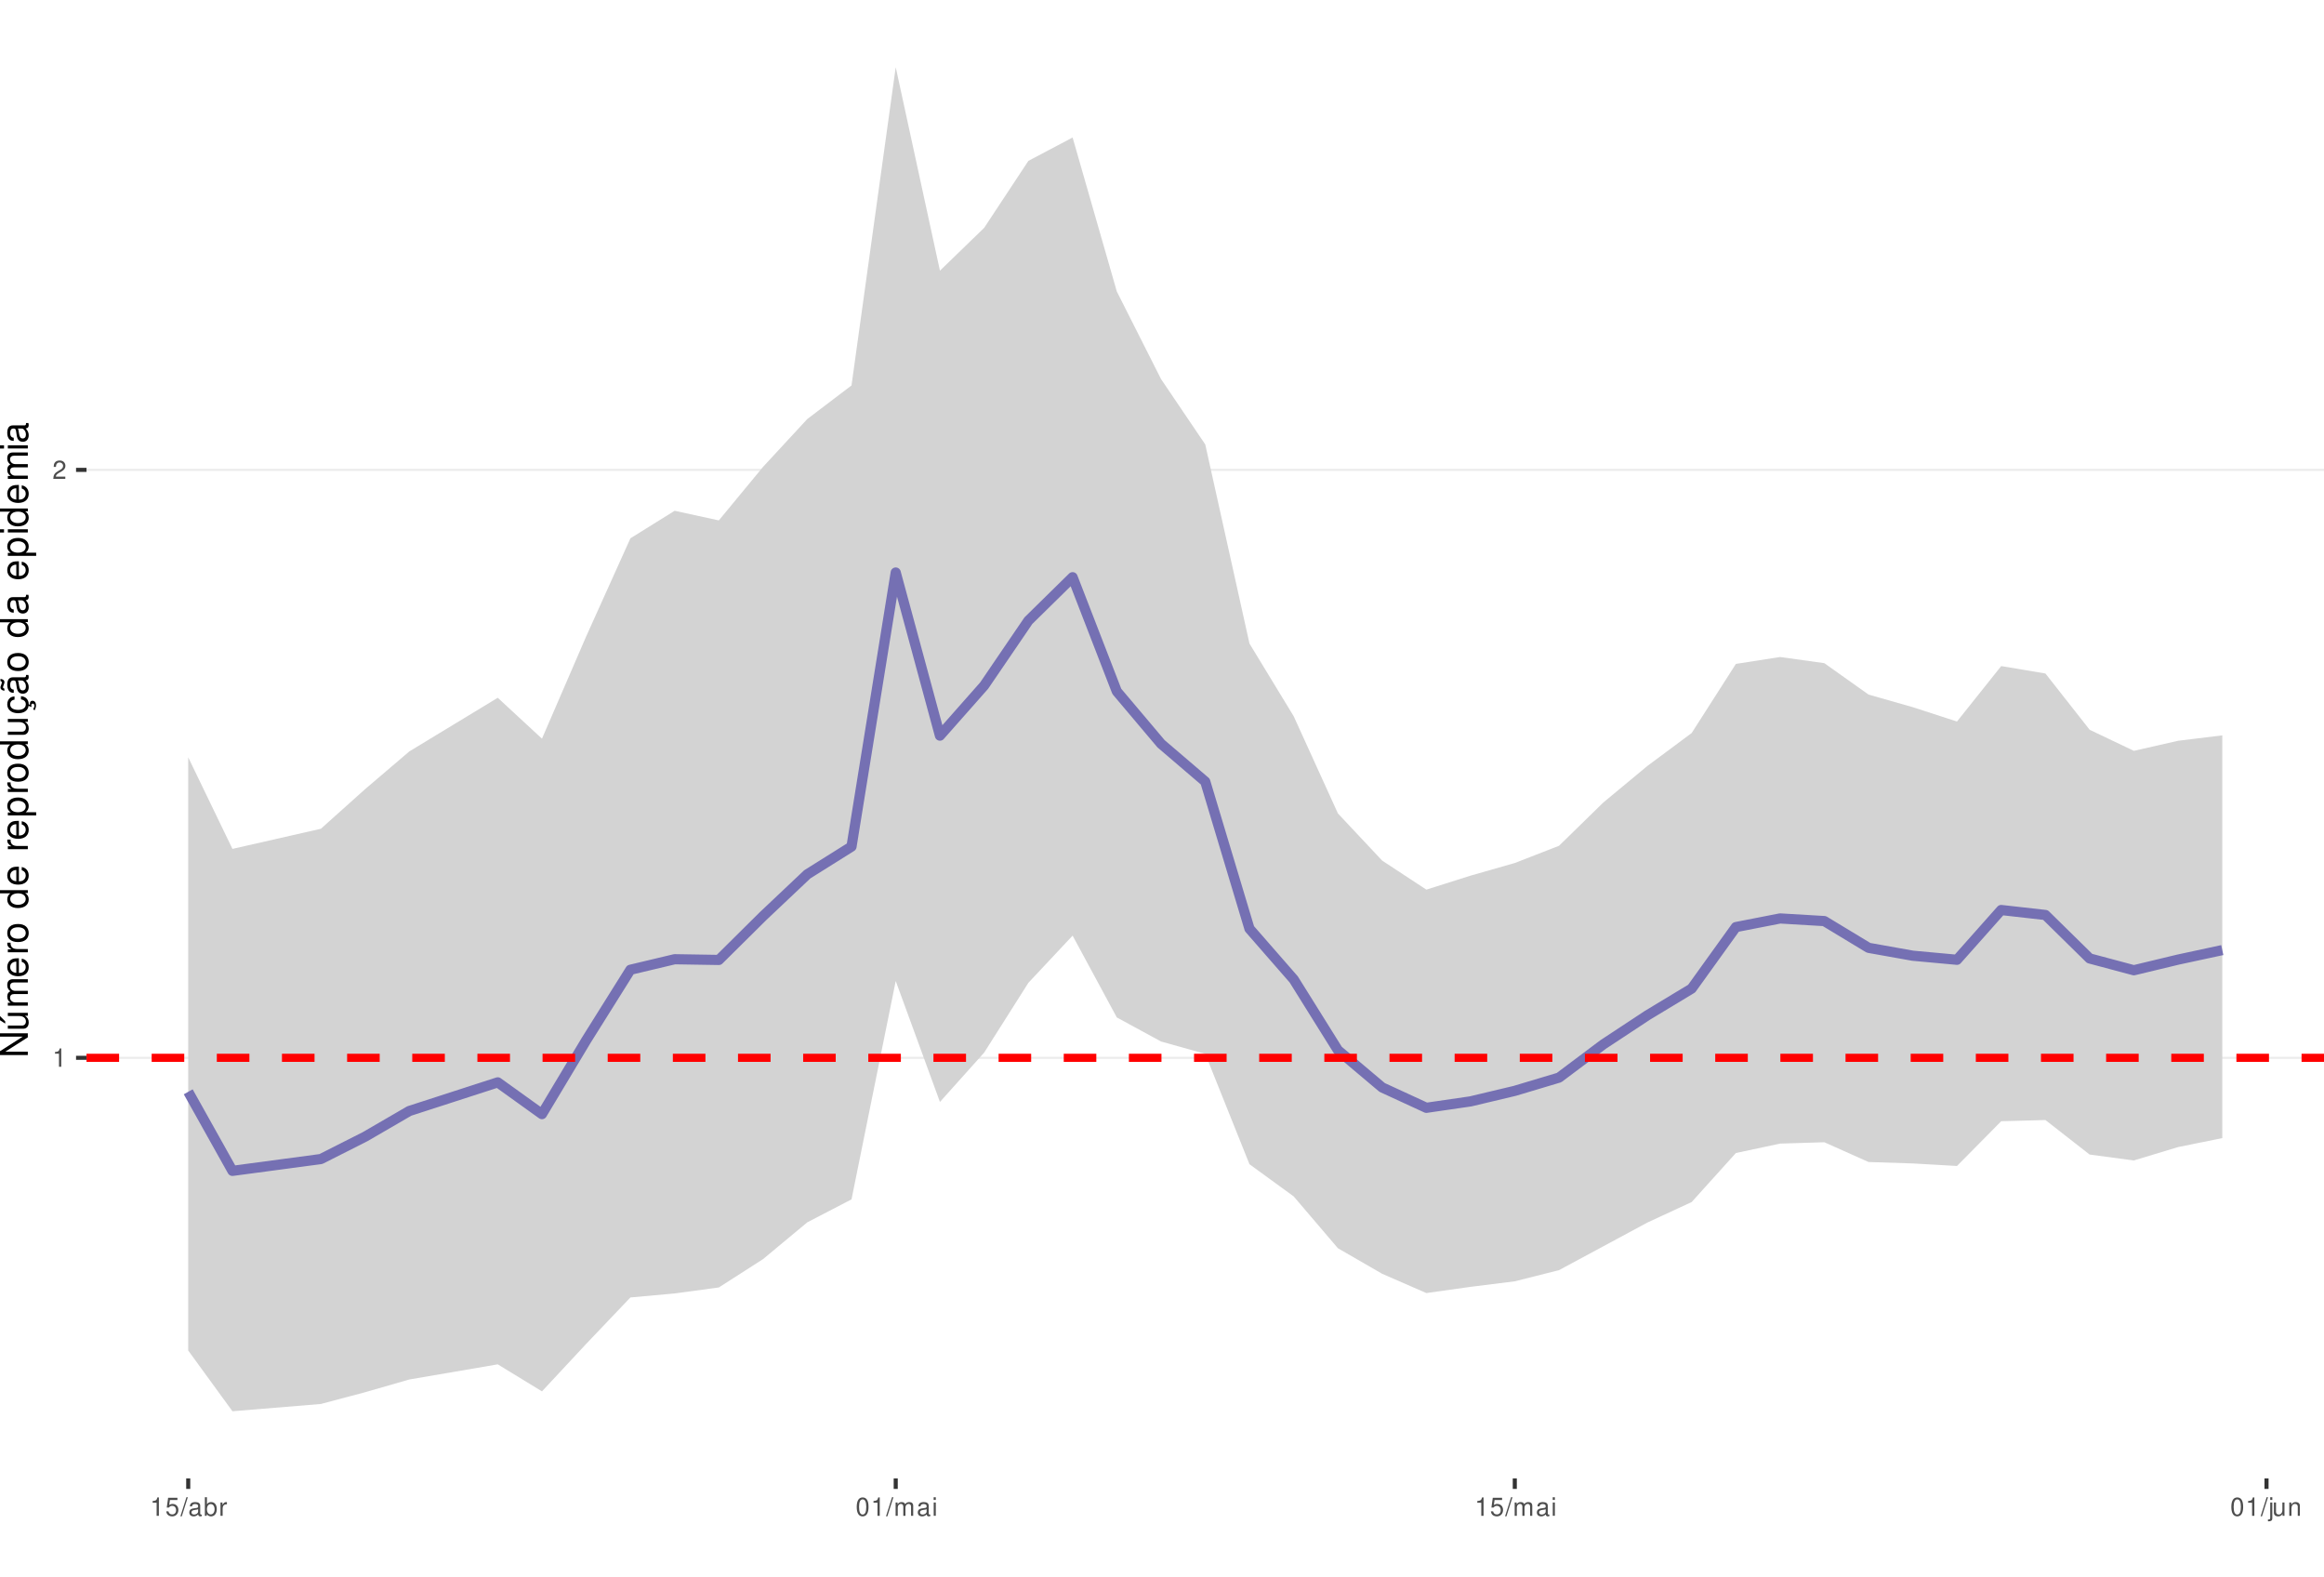
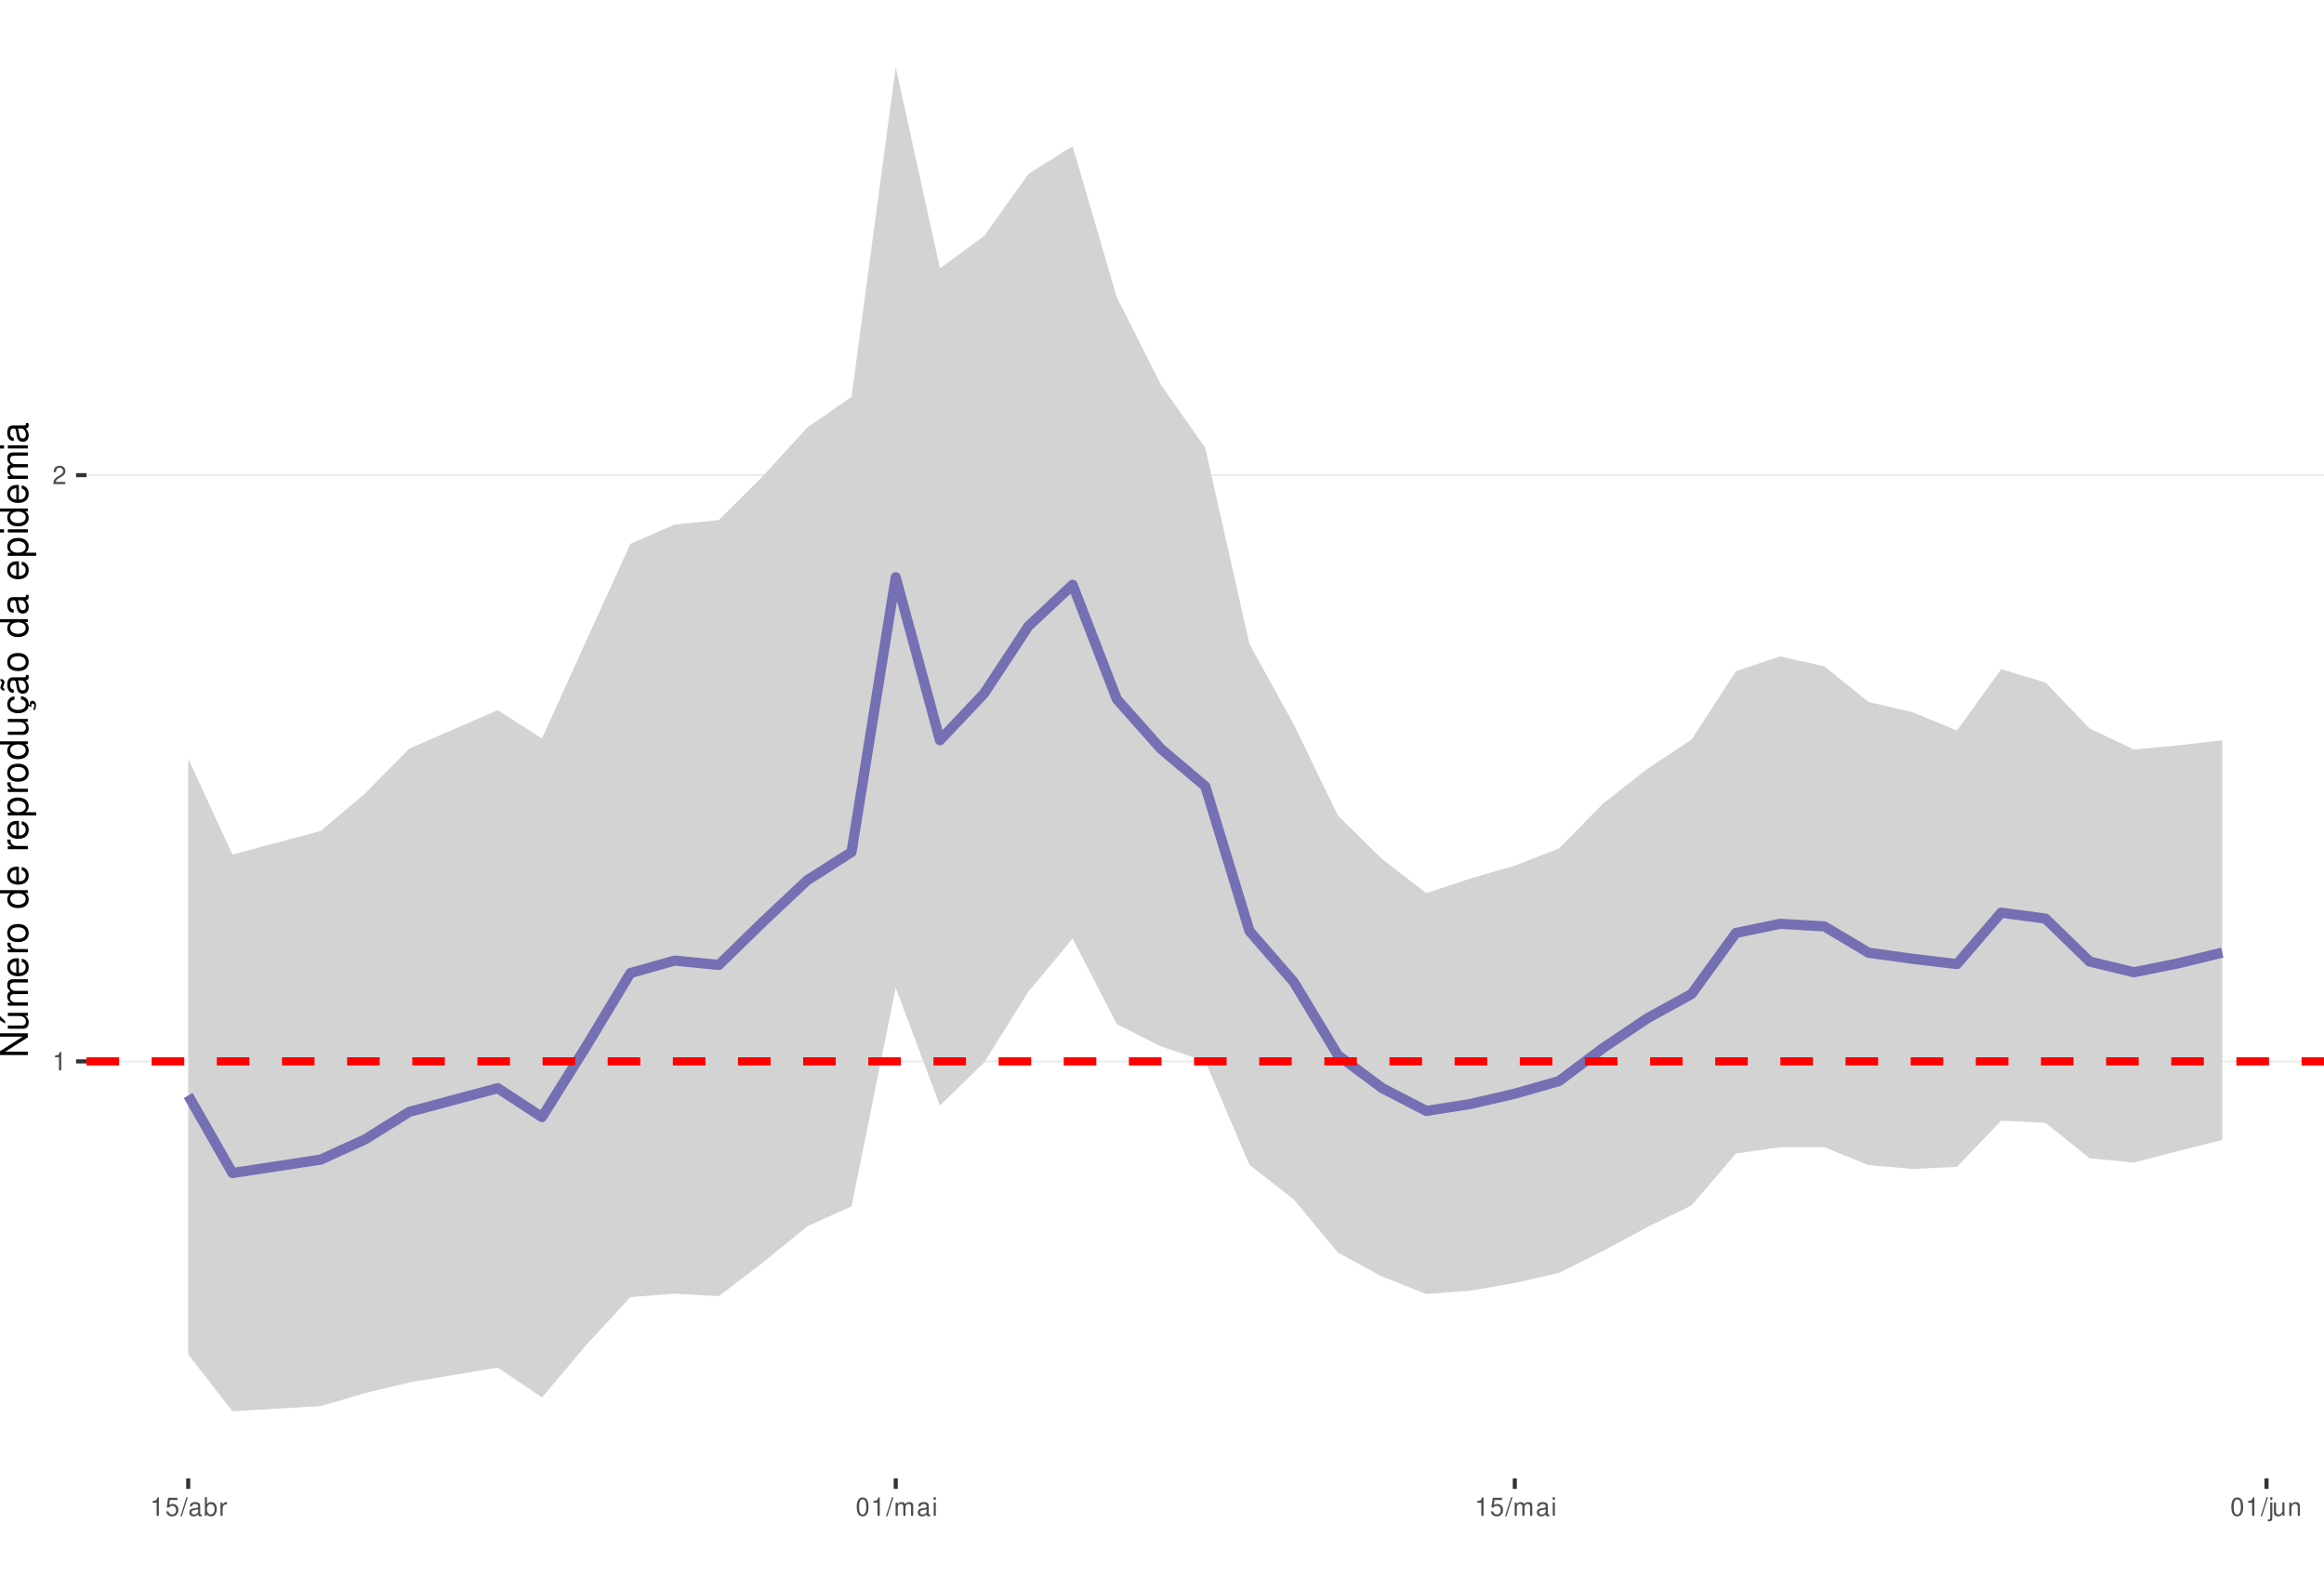
<svg xmlns="http://www.w3.org/2000/svg" xmlns:xlink="http://www.w3.org/1999/xlink" width="609pt" height="413pt" viewBox="0 0 609 413" version="1.1">
  <defs>
    <g>
      <symbol overflow="visible" id="glyph0-0">
        <path style="stroke:none;" d="" />
      </symbol>
      <symbol overflow="visible" id="glyph0-1">
        <path style="stroke:none;" d="M 1.719 -3.422 L 1.719 0 L 2.312 0 L 2.312 -4.812 L 1.922 -4.812 C 1.719 -4.078 1.578 -3.969 0.672 -3.859 L 0.672 -3.422 Z M 1.719 -3.422 " />
      </symbol>
      <symbol overflow="visible" id="glyph0-2">
        <path style="stroke:none;" d="M 3.375 -0.578 L 0.891 -0.578 C 0.938 -0.984 1.156 -1.234 1.734 -1.578 L 2.406 -1.953 C 3.062 -2.328 3.406 -2.812 3.406 -3.406 C 3.406 -3.812 3.234 -4.188 2.969 -4.438 C 2.688 -4.688 2.344 -4.812 1.891 -4.812 C 1.297 -4.812 0.844 -4.594 0.578 -4.188 C 0.422 -3.938 0.344 -3.641 0.328 -3.141 L 0.922 -3.141 C 0.938 -3.469 0.984 -3.672 1.062 -3.828 C 1.219 -4.125 1.516 -4.297 1.875 -4.297 C 2.406 -4.297 2.797 -3.906 2.797 -3.391 C 2.797 -3.016 2.578 -2.672 2.156 -2.438 L 1.547 -2.078 C 0.562 -1.516 0.281 -1.062 0.219 0 L 3.375 0 Z M 3.375 -0.578 " />
      </symbol>
      <symbol overflow="visible" id="glyph0-3">
        <path style="stroke:none;" d="M 3.172 -4.719 L 0.734 -4.719 L 0.375 -2.156 L 0.922 -2.156 C 1.188 -2.469 1.422 -2.594 1.797 -2.594 C 2.422 -2.594 2.812 -2.156 2.812 -1.453 C 2.812 -0.781 2.422 -0.359 1.781 -0.359 C 1.266 -0.359 0.953 -0.625 0.812 -1.156 L 0.234 -1.156 C 0.312 -0.766 0.375 -0.578 0.516 -0.406 C 0.781 -0.047 1.266 0.156 1.797 0.156 C 2.75 0.156 3.422 -0.547 3.422 -1.531 C 3.422 -2.469 2.797 -3.109 1.891 -3.109 C 1.562 -3.109 1.297 -3.016 1.016 -2.828 L 1.203 -4.141 L 3.172 -4.141 Z M 3.172 -4.719 " />
      </symbol>
      <symbol overflow="visible" id="glyph0-4">
        <path style="stroke:none;" d="M 1.531 -4.859 L -0.047 0.141 L 0.312 0.141 L 1.891 -4.859 Z M 1.531 -4.859 " />
      </symbol>
      <symbol overflow="visible" id="glyph0-5">
        <path style="stroke:none;" d="M 3.562 -0.328 C 3.5 -0.312 3.469 -0.312 3.438 -0.312 C 3.25 -0.312 3.141 -0.406 3.141 -0.578 L 3.141 -2.641 C 3.141 -3.25 2.688 -3.594 1.828 -3.594 C 1.312 -3.594 0.906 -3.438 0.672 -3.188 C 0.516 -3 0.453 -2.797 0.438 -2.453 L 0.984 -2.453 C 1.031 -2.875 1.297 -3.078 1.812 -3.078 C 2.312 -3.078 2.594 -2.891 2.594 -2.562 L 2.594 -2.406 C 2.578 -2.172 2.469 -2.078 2.016 -2.031 C 1.219 -1.922 1.109 -1.891 0.891 -1.812 C 0.484 -1.641 0.281 -1.328 0.281 -0.875 C 0.281 -0.25 0.719 0.156 1.422 0.156 C 1.859 0.156 2.219 0 2.609 -0.359 C 2.656 0 2.828 0.156 3.188 0.156 C 3.297 0.156 3.375 0.141 3.562 0.094 Z M 2.594 -1.094 C 2.594 -0.906 2.531 -0.797 2.375 -0.641 C 2.141 -0.438 1.875 -0.328 1.547 -0.328 C 1.109 -0.328 0.859 -0.547 0.859 -0.891 C 0.859 -1.266 1.094 -1.438 1.703 -1.531 C 2.297 -1.609 2.406 -1.641 2.594 -1.719 Z M 2.594 -1.094 " />
      </symbol>
      <symbol overflow="visible" id="glyph0-6">
        <path style="stroke:none;" d="M 0.359 -4.859 L 0.359 0 L 0.859 0 L 0.859 -0.453 C 1.125 -0.047 1.484 0.156 1.969 0.156 C 2.875 0.156 3.484 -0.594 3.484 -1.75 C 3.484 -2.891 2.922 -3.594 1.984 -3.594 C 1.516 -3.594 1.172 -3.406 0.906 -3.016 L 0.906 -4.859 Z M 1.891 -3.062 C 2.5 -3.062 2.906 -2.531 2.906 -1.703 C 2.906 -0.906 2.484 -0.359 1.891 -0.359 C 1.297 -0.359 0.906 -0.906 0.906 -1.719 C 0.906 -2.531 1.297 -3.062 1.891 -3.062 Z M 1.891 -3.062 " />
      </symbol>
      <symbol overflow="visible" id="glyph0-7">
        <path style="stroke:none;" d="M 0.453 -3.484 L 0.453 0 L 1.016 0 L 1.016 -1.812 C 1.031 -2.656 1.375 -3.016 2.141 -3 L 2.141 -3.562 C 2.047 -3.578 1.984 -3.594 1.922 -3.594 C 1.562 -3.594 1.297 -3.375 0.969 -2.859 L 0.969 -3.484 Z M 0.453 -3.484 " />
      </symbol>
      <symbol overflow="visible" id="glyph0-8">
        <path style="stroke:none;" d="M 1.828 -4.812 C 1.391 -4.812 0.984 -4.609 0.75 -4.281 C 0.438 -3.859 0.281 -3.219 0.281 -2.328 C 0.281 -0.703 0.812 0.156 1.828 0.156 C 2.828 0.156 3.375 -0.703 3.375 -2.297 C 3.375 -3.219 3.234 -3.844 2.922 -4.281 C 2.672 -4.625 2.281 -4.812 1.828 -4.812 Z M 1.828 -4.297 C 2.469 -4.297 2.781 -3.641 2.781 -2.344 C 2.781 -0.969 2.469 -0.328 1.812 -0.328 C 1.203 -0.328 0.891 -1 0.891 -2.328 C 0.891 -3.641 1.203 -4.297 1.828 -4.297 Z M 1.828 -4.297 " />
      </symbol>
      <symbol overflow="visible" id="glyph0-9">
        <path style="stroke:none;" d="M 0.469 -3.484 L 0.469 0 L 1.031 0 L 1.031 -2.188 C 1.031 -2.703 1.391 -3.109 1.844 -3.109 C 2.25 -3.109 2.484 -2.844 2.484 -2.406 L 2.484 0 L 3.047 0 L 3.047 -2.188 C 3.047 -2.703 3.422 -3.109 3.875 -3.109 C 4.266 -3.109 4.516 -2.844 4.516 -2.406 L 4.516 0 L 5.078 0 L 5.078 -2.609 C 5.078 -3.234 4.719 -3.594 4.062 -3.594 C 3.594 -3.594 3.312 -3.453 2.984 -3.062 C 2.781 -3.422 2.5 -3.594 2.047 -3.594 C 1.578 -3.594 1.266 -3.422 0.984 -3 L 0.984 -3.484 Z M 0.469 -3.484 " />
      </symbol>
      <symbol overflow="visible" id="glyph0-10">
        <path style="stroke:none;" d="M 1 -3.484 L 0.453 -3.484 L 0.453 0 L 1 0 Z M 1 -4.859 L 0.438 -4.859 L 0.438 -4.156 L 1 -4.156 Z M 1 -4.859 " />
      </symbol>
      <symbol overflow="visible" id="glyph0-11">
        <path style="stroke:none;" d="M 0.469 -3.484 L 0.469 0.5 C 0.469 0.859 0.359 0.969 0.016 0.969 C -0.031 0.969 -0.047 0.969 -0.125 0.953 L -0.125 1.438 C -0.047 1.438 -0.016 1.453 0.062 1.453 C 0.688 1.453 1.016 1.203 1.016 0.719 L 1.016 -3.484 Z M 1.016 -4.859 L 0.469 -4.859 L 0.469 -4.156 L 1.016 -4.156 Z M 1.016 -4.859 " />
      </symbol>
      <symbol overflow="visible" id="glyph0-12">
        <path style="stroke:none;" d="M 3.203 0 L 3.203 -3.484 L 2.656 -3.484 L 2.656 -1.516 C 2.656 -0.797 2.281 -0.328 1.703 -0.328 C 1.266 -0.328 0.984 -0.594 0.984 -1.016 L 0.984 -3.484 L 0.438 -3.484 L 0.438 -0.797 C 0.438 -0.219 0.859 0.156 1.547 0.156 C 2.062 0.156 2.391 -0.031 2.703 -0.484 L 2.703 0 Z M 3.203 0 " />
      </symbol>
      <symbol overflow="visible" id="glyph0-13">
        <path style="stroke:none;" d="M 0.469 -3.484 L 0.469 0 L 1.031 0 L 1.031 -1.922 C 1.031 -2.641 1.391 -3.109 1.969 -3.109 C 2.406 -3.109 2.688 -2.828 2.688 -2.422 L 2.688 0 L 3.234 0 L 3.234 -2.641 C 3.234 -3.219 2.812 -3.594 2.141 -3.594 C 1.625 -3.594 1.281 -3.391 0.984 -2.906 L 0.984 -3.484 Z M 0.469 -3.484 " />
      </symbol>
      <symbol overflow="visible" id="glyph1-0">
        <path style="stroke:none;" d="" />
      </symbol>
      <symbol overflow="visible" id="glyph1-1">
        <path style="stroke:none;" d="M -7.297 -6.453 L -7.297 -5.578 L -1.328 -5.578 L -7.297 -1.766 L -7.297 -0.766 L 0 -0.766 L 0 -1.641 L -5.906 -1.641 L 0 -5.406 L 0 -6.453 Z M -7.297 -6.453 " />
      </symbol>
      <symbol overflow="visible" id="glyph1-2">
        <path style="stroke:none;" d="M 0 -4.812 L -5.234 -4.812 L -5.234 -3.984 L -2.266 -3.984 C -1.203 -3.984 -0.5 -3.438 -0.5 -2.562 C -0.5 -1.906 -0.906 -1.484 -1.531 -1.484 L -5.234 -1.484 L -5.234 -0.656 L -1.203 -0.656 C -0.328 -0.656 0.234 -1.297 0.234 -2.312 C 0.234 -3.094 -0.047 -3.578 -0.734 -4.062 L 0 -4.062 Z M -7.406 -2.953 L -5.922 -2 L -5.922 -2.594 L -7.406 -4.094 Z M -7.406 -2.953 " />
      </symbol>
      <symbol overflow="visible" id="glyph1-3">
        <path style="stroke:none;" d="M -5.234 -0.703 L 0 -0.703 L 0 -1.547 L -3.297 -1.547 C -4.047 -1.547 -4.656 -2.094 -4.656 -2.766 C -4.656 -3.391 -4.281 -3.734 -3.609 -3.734 L 0 -3.734 L 0 -4.578 L -3.297 -4.578 C -4.047 -4.578 -4.656 -5.125 -4.656 -5.812 C -4.656 -6.422 -4.266 -6.781 -3.609 -6.781 L 0 -6.781 L 0 -7.625 L -3.938 -7.625 C -4.875 -7.625 -5.391 -7.078 -5.391 -6.094 C -5.391 -5.406 -5.188 -4.984 -4.594 -4.484 C -5.156 -4.188 -5.391 -3.766 -5.391 -3.078 C -5.391 -2.375 -5.125 -1.906 -4.5 -1.469 L -5.234 -1.469 Z M -5.234 -0.703 " />
      </symbol>
      <symbol overflow="visible" id="glyph1-4">
        <path style="stroke:none;" d="M -2.344 -5.125 C -3.141 -5.125 -3.625 -5.062 -4.016 -4.922 C -4.875 -4.578 -5.391 -3.781 -5.391 -2.797 C -5.391 -1.344 -4.281 -0.406 -2.547 -0.406 C -0.812 -0.406 0.234 -1.297 0.234 -2.781 C 0.234 -3.984 -0.453 -4.812 -1.594 -5.016 L -1.594 -4.188 C -0.906 -3.953 -0.547 -3.484 -0.547 -2.812 C -0.547 -2.281 -0.781 -1.828 -1.219 -1.547 C -1.516 -1.344 -1.812 -1.281 -2.344 -1.266 Z M -3.016 -1.297 C -3.984 -1.359 -4.625 -1.953 -4.625 -2.797 C -4.625 -3.641 -3.953 -4.234 -3.016 -4.234 Z M -3.016 -1.297 " />
      </symbol>
      <symbol overflow="visible" id="glyph1-5">
        <path style="stroke:none;" d="M -5.234 -0.688 L 0 -0.688 L 0 -1.531 L -2.719 -1.531 C -3.984 -1.547 -4.547 -2.062 -4.516 -3.203 L -5.359 -3.203 C -5.375 -3.062 -5.391 -2.984 -5.391 -2.891 C -5.391 -2.344 -5.062 -1.938 -4.297 -1.453 L -5.234 -1.453 Z M -5.234 -0.688 " />
      </symbol>
      <symbol overflow="visible" id="glyph1-6">
        <path style="stroke:none;" d="M -5.391 -2.719 C -5.391 -1.234 -4.344 -0.359 -2.578 -0.359 C -0.812 -0.359 0.234 -1.234 0.234 -2.734 C 0.234 -4.203 -0.812 -5.094 -2.547 -5.094 C -4.359 -5.094 -5.391 -4.234 -5.391 -2.719 Z M -4.625 -2.734 C -4.625 -3.672 -3.844 -4.234 -2.547 -4.234 C -1.312 -4.234 -0.547 -3.656 -0.547 -2.734 C -0.547 -1.797 -1.312 -1.234 -2.578 -1.234 C -3.844 -1.234 -4.625 -1.797 -4.625 -2.734 Z M -4.625 -2.734 " />
      </symbol>
      <symbol overflow="visible" id="glyph1-7">
        <path style="stroke:none;" d="" />
      </symbol>
      <symbol overflow="visible" id="glyph1-8">
        <path style="stroke:none;" d="M -7.297 -4.953 L -7.297 -4.125 L -4.578 -4.125 C -5.109 -3.766 -5.391 -3.203 -5.391 -2.516 C -5.391 -1.156 -4.297 -0.266 -2.625 -0.266 C -0.859 -0.266 0.234 -1.125 0.234 -2.547 C 0.234 -3.266 -0.047 -3.766 -0.688 -4.203 L 0 -4.203 L 0 -4.953 Z M -4.609 -2.656 C -4.609 -3.547 -3.812 -4.125 -2.562 -4.125 C -1.344 -4.125 -0.547 -3.547 -0.547 -2.656 C -0.547 -1.734 -1.359 -1.125 -2.578 -1.125 C -3.797 -1.125 -4.609 -1.734 -4.609 -2.656 Z M -4.609 -2.656 " />
      </symbol>
      <symbol overflow="visible" id="glyph1-9">
        <path style="stroke:none;" d="M 2.188 -0.547 L 2.188 -1.375 L -0.547 -1.375 C -0.016 -1.812 0.234 -2.312 0.234 -2.984 C 0.234 -4.344 -0.859 -5.234 -2.531 -5.234 C -4.297 -5.234 -5.391 -4.375 -5.391 -2.984 C -5.391 -2.266 -5.062 -1.703 -4.453 -1.312 L -5.234 -1.312 L -5.234 -0.547 Z M -4.609 -2.844 C -4.609 -3.766 -3.797 -4.359 -2.547 -4.359 C -1.359 -4.359 -0.547 -3.75 -0.547 -2.844 C -0.547 -1.953 -1.344 -1.375 -2.578 -1.375 C -3.812 -1.375 -4.609 -1.953 -4.609 -2.844 Z M -4.609 -2.844 " />
      </symbol>
      <symbol overflow="visible" id="glyph1-10">
        <path style="stroke:none;" d="M 0 -4.812 L -5.234 -4.812 L -5.234 -3.984 L -2.266 -3.984 C -1.203 -3.984 -0.5 -3.438 -0.5 -2.562 C -0.5 -1.906 -0.906 -1.484 -1.531 -1.484 L -5.234 -1.484 L -5.234 -0.656 L -1.203 -0.656 C -0.328 -0.656 0.234 -1.297 0.234 -2.312 C 0.234 -3.094 -0.047 -3.578 -0.734 -4.062 L 0 -4.062 Z M 0 -4.812 " />
      </symbol>
      <symbol overflow="visible" id="glyph1-11">
        <path style="stroke:none;" d="M 0.234 -2.641 C 0.234 -3.875 -0.547 -4.703 -1.797 -4.766 L -1.797 -3.938 C -0.953 -3.797 -0.531 -3.359 -0.531 -2.656 C -0.531 -1.734 -1.281 -1.188 -2.516 -1.188 C -3.844 -1.188 -4.625 -1.719 -4.625 -2.625 C -4.625 -3.328 -4.203 -3.766 -3.484 -3.875 L -3.484 -4.703 C -3.984 -4.672 -4.312 -4.562 -4.609 -4.359 C -5.094 -4 -5.391 -3.375 -5.391 -2.641 C -5.391 -1.219 -4.266 -0.312 -2.531 -0.312 C -1.469 -0.312 -0.625 -0.672 -0.156 -1.312 C 0.047 -1.594 0.125 -1.812 0.203 -2.25 L 0.922 -1.938 L 0.984 -2.062 C 0.938 -2.188 0.906 -2.25 0.906 -2.375 C 0.906 -2.656 1.047 -2.828 1.281 -2.828 C 1.547 -2.828 1.734 -2.594 1.734 -2.297 C 1.734 -2.031 1.672 -1.844 1.438 -1.406 L 1.406 -1.312 L 1.812 -1.094 C 2.078 -1.75 2.141 -1.953 2.141 -2.344 C 2.141 -3.109 1.781 -3.578 1.203 -3.578 C 0.781 -3.578 0.547 -3.297 0.547 -2.797 C 0.547 -2.703 0.547 -2.641 0.562 -2.516 Z M 0.234 -2.641 " />
      </symbol>
      <symbol overflow="visible" id="glyph1-12">
        <path style="stroke:none;" d="M -0.484 -5.344 C -0.469 -5.266 -0.469 -5.219 -0.469 -5.172 C -0.469 -4.875 -0.625 -4.719 -0.875 -4.719 L -3.953 -4.719 C -4.891 -4.719 -5.391 -4.047 -5.391 -2.75 C -5.391 -1.984 -5.172 -1.375 -4.781 -1.016 C -4.516 -0.766 -4.203 -0.672 -3.688 -0.656 L -3.688 -1.484 C -4.328 -1.562 -4.625 -1.938 -4.625 -2.719 C -4.625 -3.484 -4.344 -3.891 -3.844 -3.891 L -3.625 -3.891 C -3.266 -3.875 -3.125 -3.703 -3.047 -3.016 C -2.891 -1.844 -2.844 -1.656 -2.719 -1.344 C -2.453 -0.734 -2 -0.422 -1.312 -0.422 C -0.375 -0.422 0.234 -1.078 0.234 -2.141 C 0.234 -2.797 0 -3.328 -0.547 -3.922 C 0 -3.984 0.234 -4.234 0.234 -4.781 C 0.234 -4.953 0.203 -5.062 0.141 -5.344 Z M -1.656 -3.891 C -1.375 -3.891 -1.203 -3.812 -0.969 -3.562 C -0.656 -3.219 -0.5 -2.812 -0.5 -2.312 C -0.5 -1.672 -0.812 -1.297 -1.344 -1.297 C -1.891 -1.297 -2.172 -1.656 -2.297 -2.547 C -2.422 -3.438 -2.453 -3.609 -2.594 -3.891 Z M -7.172 -3.75 C -6.922 -3.672 -6.812 -3.547 -6.812 -3.375 C -6.812 -3.25 -6.875 -2.984 -6.984 -2.734 C -7.156 -2.312 -7.172 -2.25 -7.172 -2.047 C -7.172 -1.594 -6.797 -1.297 -6.141 -1.188 L -6.141 -1.766 C -6.375 -1.812 -6.5 -1.938 -6.5 -2.094 C -6.5 -2.203 -6.469 -2.344 -6.375 -2.578 C -6.156 -3.156 -6.125 -3.234 -6.125 -3.438 C -6.125 -3.922 -6.484 -4.219 -7.172 -4.312 Z M -7.172 -3.75 " />
      </symbol>
      <symbol overflow="visible" id="glyph1-13">
        <path style="stroke:none;" d="M -0.484 -5.344 C -0.469 -5.266 -0.469 -5.219 -0.469 -5.172 C -0.469 -4.875 -0.625 -4.719 -0.875 -4.719 L -3.953 -4.719 C -4.891 -4.719 -5.391 -4.047 -5.391 -2.75 C -5.391 -1.984 -5.172 -1.375 -4.781 -1.016 C -4.516 -0.766 -4.203 -0.672 -3.688 -0.656 L -3.688 -1.484 C -4.328 -1.562 -4.625 -1.938 -4.625 -2.719 C -4.625 -3.484 -4.344 -3.891 -3.844 -3.891 L -3.625 -3.891 C -3.266 -3.875 -3.125 -3.703 -3.047 -3.016 C -2.891 -1.844 -2.844 -1.656 -2.719 -1.344 C -2.453 -0.734 -2 -0.422 -1.312 -0.422 C -0.375 -0.422 0.234 -1.078 0.234 -2.141 C 0.234 -2.797 0 -3.328 -0.547 -3.922 C 0 -3.984 0.234 -4.234 0.234 -4.781 C 0.234 -4.953 0.203 -5.062 0.141 -5.344 Z M -1.656 -3.891 C -1.375 -3.891 -1.203 -3.812 -0.969 -3.562 C -0.656 -3.219 -0.5 -2.812 -0.5 -2.312 C -0.5 -1.672 -0.812 -1.297 -1.344 -1.297 C -1.891 -1.297 -2.172 -1.656 -2.297 -2.547 C -2.422 -3.438 -2.453 -3.609 -2.594 -3.891 Z M -1.656 -3.891 " />
      </symbol>
      <symbol overflow="visible" id="glyph1-14">
        <path style="stroke:none;" d="M -5.234 -1.5 L -5.234 -0.672 L 0 -0.672 L 0 -1.5 Z M -7.297 -1.5 L -7.297 -0.656 L -6.234 -0.656 L -6.234 -1.5 Z M -7.297 -1.5 " />
      </symbol>
    </g>
    <clipPath id="clip1">
      <path d="M 22.672 0 L 609 0 L 609 387.328 L 22.672 387.328 Z M 22.672 0 " />
    </clipPath>
    <clipPath id="clip2">
-       <path d="M 22.672 276 L 609 276 L 609 278 L 22.672 278 Z M 22.672 276 " />
+       <path d="M 22.672 277 L 609 277 L 609 279 L 22.672 279 Z M 22.672 277 " />
    </clipPath>
    <clipPath id="clip3">
-       <path d="M 22.672 122 L 609 122 L 609 124 L 22.672 124 Z M 22.672 122 " />
+       <path d="M 22.672 124 L 609 124 L 609 125 L 22.672 125 Z M 22.672 124 " />
    </clipPath>
    <clipPath id="clip4">
-       <path d="M 22.672 276 L 609 276 L 609 279 L 22.672 279 Z M 22.672 276 " />
+       <path d="M 22.672 276 L 609 276 L 609 280 L 22.672 280 Z M 22.672 276 " />
    </clipPath>
  </defs>
  <g id="surface11">
    <rect x="0" y="0" width="609" height="413" style="fill:rgb(100%,100%,100%);fill-opacity:1;stroke:none;" />
    <rect x="0" y="0" width="609" height="413" style="fill:rgb(100%,100%,100%);fill-opacity:1;stroke:none;" />
    <path style="fill:none;stroke-width:1.067;stroke-linecap:round;stroke-linejoin:round;stroke:rgb(100%,100%,100%);stroke-opacity:1;stroke-miterlimit:10;" d="M 0 413 L 609 413 L 609 0 L 0 0 Z M 0 413 " />
    <g clip-path="url(#clip1)" clip-rule="nonzero">
      <path style=" stroke:none;fill-rule:nonzero;fill:rgb(100%,100%,100%);fill-opacity:1;" d="M 22.672 387.328 L 609 387.328 L 609 0 L 22.672 0 Z M 22.672 387.328 " />
    </g>
    <g clip-path="url(#clip2)" clip-rule="nonzero">
-       <path style="fill:none;stroke-width:0.533;stroke-linecap:butt;stroke-linejoin:round;stroke:rgb(92.157%,92.157%,92.157%);stroke-opacity:1;stroke-miterlimit:10;" d="M 22.672 277.125 L 609 277.125 " />
+       <path style="fill:none;stroke-width:0.533;stroke-linecap:butt;stroke-linejoin:round;stroke:rgb(92.157%,92.157%,92.157%);stroke-opacity:1;stroke-miterlimit:10;" d="M 22.672 278.062 L 609 278.062 " />
    </g>
    <g clip-path="url(#clip3)" clip-rule="nonzero">
-       <path style="fill:none;stroke-width:0.533;stroke-linecap:butt;stroke-linejoin:round;stroke:rgb(92.157%,92.157%,92.157%);stroke-opacity:1;stroke-miterlimit:10;" d="M 22.672 123.105 L 609 123.105 " />
-     </g>
-     <path style=" stroke:none;fill-rule:nonzero;fill:rgb(82.745%,82.745%,82.745%);fill-opacity:1;" d="M 49.324 198.406 L 60.91 222.395 L 84.086 217.121 L 95.672 206.742 L 107.262 196.859 L 130.434 182.801 L 142.023 193.52 L 153.609 166.723 L 165.199 141.027 L 176.785 133.816 L 188.371 136.336 L 199.961 122.305 L 211.547 109.781 L 223.137 100.98 L 234.723 17.605 L 246.309 70.914 L 257.898 59.691 L 269.484 42.145 L 281.074 36.023 L 292.66 76.367 L 304.25 99.316 L 315.836 116.438 L 327.422 168.602 L 339.012 187.645 L 350.598 213.102 L 362.188 225.457 L 373.773 233.066 L 385.359 229.402 L 396.949 226.09 L 408.535 221.582 L 420.125 210.262 L 431.711 200.652 L 443.297 192.043 L 454.887 173.93 L 466.473 172.121 L 478.062 173.738 L 489.648 181.965 L 501.234 185.266 L 512.824 189.027 L 524.41 174.5 L 536 176.445 L 547.586 191.184 L 559.172 196.707 L 570.762 194.07 L 582.348 192.652 L 582.348 298.164 L 570.762 300.512 L 559.172 304.016 L 547.586 302.473 L 536 293.43 L 524.41 293.742 L 512.824 305.465 L 501.234 304.801 L 489.648 304.426 L 478.062 299.246 L 466.473 299.602 L 454.887 302.07 L 443.297 314.914 L 431.711 320.277 L 420.125 326.52 L 408.535 332.754 L 396.949 335.68 L 385.359 337.129 L 373.773 338.758 L 362.188 333.707 L 350.598 327.016 L 339.012 313.441 L 327.422 305.004 L 315.836 276.098 L 304.25 272.855 L 292.66 266.551 L 281.074 245.117 L 269.484 257.48 L 257.898 275.762 L 246.309 288.691 L 234.723 257.004 L 223.137 314.215 L 211.547 320.227 L 199.961 329.859 L 188.371 337.289 L 176.785 338.859 L 165.199 339.91 L 153.609 352.074 L 142.023 364.512 L 130.434 357.434 L 107.262 361.402 L 95.672 364.738 L 84.086 367.816 L 60.91 369.723 L 49.324 353.812 Z M 49.324 198.406 " />
-     <path style="fill:none;stroke-width:2.667;stroke-linecap:butt;stroke-linejoin:round;stroke:rgb(45.882%,43.922%,70.196%);stroke-opacity:1;stroke-miterlimit:10;" d="M 49.324 286.035 L 60.91 306.746 L 84.086 303.648 L 95.672 297.789 L 107.262 291.059 L 130.434 283.559 L 142.023 291.879 L 153.609 272.547 L 165.199 254.059 L 176.785 251.301 L 188.371 251.488 L 199.961 240.004 L 211.547 229.055 L 223.137 221.789 L 234.723 149.992 L 246.309 192.723 L 257.898 179.609 L 269.484 162.605 L 281.074 151.219 L 292.66 181.129 L 304.25 194.852 L 315.836 204.762 L 327.422 243.305 L 339.012 256.578 L 350.598 275.125 L 362.188 284.887 L 373.773 290.227 L 385.359 288.543 L 396.949 285.785 L 408.535 282.316 L 420.125 273.621 L 431.711 265.984 L 443.297 258.992 L 454.887 242.879 L 466.473 240.617 L 478.062 241.305 L 489.648 248.312 L 501.234 250.379 L 512.824 251.445 L 524.41 238.406 L 536 239.711 L 547.586 251.094 L 559.172 254.188 L 570.762 251.402 L 582.348 248.906 " />
+       <path style="fill:none;stroke-width:0.533;stroke-linecap:butt;stroke-linejoin:round;stroke:rgb(92.157%,92.157%,92.157%);stroke-opacity:1;stroke-miterlimit:10;" d="M 22.672 124.48 L 609 124.48 " />
+     </g>
+     <path style=" stroke:none;fill-rule:nonzero;fill:rgb(82.745%,82.745%,82.745%);fill-opacity:1;" d="M 49.324 198.746 L 60.91 223.887 L 84.086 217.672 L 95.672 207.863 L 107.262 196.105 L 130.434 186.062 L 142.023 193.445 L 153.609 167.891 L 165.199 142.48 L 176.785 137.41 L 188.371 136.254 L 199.961 124.691 L 211.547 111.992 L 223.137 103.973 L 234.723 17.605 L 246.309 70.297 L 257.898 61.832 L 269.484 45.57 L 281.074 38.301 L 292.66 77.906 L 304.25 100.828 L 315.836 117.344 L 327.422 168.754 L 339.012 189.734 L 350.598 213.68 L 362.188 225.07 L 373.773 233.988 L 385.359 230.117 L 396.949 226.785 L 408.535 222.273 L 420.125 210.484 L 431.711 201.391 L 443.297 193.723 L 454.887 175.828 L 466.473 171.969 L 478.062 174.562 L 489.648 183.91 L 501.234 186.594 L 512.824 191.379 L 524.41 175.32 L 536 178.793 L 547.586 190.836 L 559.172 196.348 L 570.762 195.277 L 582.348 193.934 L 582.348 298.633 L 570.762 301.555 L 559.172 304.574 L 547.586 303.457 L 536 294.156 L 524.41 293.598 L 512.824 305.688 L 501.234 306.246 L 489.648 305.246 L 478.062 300.551 L 466.473 300.531 L 454.887 302.215 L 443.297 315.777 L 431.711 321.457 L 420.125 327.711 L 408.535 333.477 L 396.949 336.125 L 385.359 338.121 L 373.773 339.02 L 362.188 334.445 L 350.598 328.172 L 339.012 314.203 L 327.422 305.191 L 315.836 278.07 L 304.25 274.156 L 292.66 268.316 L 281.074 245.902 L 269.484 259.812 L 257.898 278.344 L 246.309 289.637 L 234.723 258.801 L 223.137 316.043 L 211.547 321.281 L 199.961 330.727 L 188.371 339.574 L 176.785 338.922 L 165.199 339.82 L 153.609 352.371 L 142.023 366.125 L 130.434 358.266 L 107.262 362.176 L 95.672 364.961 L 84.086 368.375 L 60.91 369.723 L 49.324 354.852 Z M 49.324 198.746 " />
+     <path style="fill:none;stroke-width:2.667;stroke-linecap:butt;stroke-linejoin:round;stroke:rgb(45.882%,43.922%,70.196%);stroke-opacity:1;stroke-miterlimit:10;" d="M 49.324 287 L 60.91 307.32 L 84.086 303.777 L 95.672 298.496 L 107.262 291.281 L 130.434 285.086 L 142.023 292.66 L 153.609 274.148 L 165.199 254.926 L 176.785 251.656 L 188.371 252.793 L 199.961 241.48 L 211.547 230.613 L 223.137 223.227 L 234.723 151.234 L 246.309 193.922 L 257.898 181.652 L 269.484 164.066 L 281.074 153.207 L 292.66 183.168 L 304.25 196.207 L 315.836 205.984 L 327.422 243.922 L 339.012 257.242 L 350.598 276.441 L 362.188 285.051 L 373.773 291.043 L 385.359 289.223 L 396.949 286.531 L 408.535 283.223 L 420.125 274.535 L 431.711 266.758 L 443.297 260.398 L 454.887 244.422 L 466.473 242.027 L 478.062 242.684 L 489.648 249.594 L 501.234 251.199 L 512.824 252.566 L 524.41 239.102 L 536 240.652 L 547.586 251.898 L 559.172 254.715 L 570.762 252.387 L 582.348 249.559 " />
    <g clip-path="url(#clip4)" clip-rule="nonzero">
-       <path style="fill:none;stroke-width:2.134;stroke-linecap:butt;stroke-linejoin:round;stroke:rgb(100%,0%,0%);stroke-opacity:1;stroke-dasharray:8.536,8.536;stroke-miterlimit:10;" d="M 22.672 277.125 L 609 277.125 " />
-     </g>
-     <g style="fill:rgb(30.196%,30.196%,30.196%);fill-opacity:1;">
-       <use xlink:href="#glyph0-1" x="13.738" y="279.473" />
-     </g>
-     <g style="fill:rgb(30.196%,30.196%,30.196%);fill-opacity:1;">
-       <use xlink:href="#glyph0-2" x="13.738" y="125.453" />
-     </g>
-     <path style="fill:none;stroke-width:1.067;stroke-linecap:butt;stroke-linejoin:round;stroke:rgb(20%,20%,20%);stroke-opacity:1;stroke-miterlimit:10;" d="M 19.93 277.125 L 22.672 277.125 " />
-     <path style="fill:none;stroke-width:1.067;stroke-linecap:butt;stroke-linejoin:round;stroke:rgb(20%,20%,20%);stroke-opacity:1;stroke-miterlimit:10;" d="M 19.93 123.105 L 22.672 123.105 " />
+       <path style="fill:none;stroke-width:2.134;stroke-linecap:butt;stroke-linejoin:round;stroke:rgb(100%,0%,0%);stroke-opacity:1;stroke-dasharray:8.536,8.536;stroke-miterlimit:10;" d="M 22.672 278.062 L 609 278.062 " />
+     </g>
+     <g style="fill:rgb(30.196%,30.196%,30.196%);fill-opacity:1;">
+       <use xlink:href="#glyph0-1" x="13.738" y="280.41" />
+     </g>
+     <g style="fill:rgb(30.196%,30.196%,30.196%);fill-opacity:1;">
+       <use xlink:href="#glyph0-2" x="13.738" y="126.828" />
+     </g>
+     <path style="fill:none;stroke-width:1.067;stroke-linecap:butt;stroke-linejoin:round;stroke:rgb(20%,20%,20%);stroke-opacity:1;stroke-miterlimit:10;" d="M 19.93 278.062 L 22.672 278.062 " />
+     <path style="fill:none;stroke-width:1.067;stroke-linecap:butt;stroke-linejoin:round;stroke:rgb(20%,20%,20%);stroke-opacity:1;stroke-miterlimit:10;" d="M 19.93 124.48 L 22.672 124.48 " />
    <path style="fill:none;stroke-width:1.067;stroke-linecap:butt;stroke-linejoin:round;stroke:rgb(20%,20%,20%);stroke-opacity:1;stroke-miterlimit:10;" d="M 49.324 390.07 L 49.324 387.328 " />
    <path style="fill:none;stroke-width:1.067;stroke-linecap:butt;stroke-linejoin:round;stroke:rgb(20%,20%,20%);stroke-opacity:1;stroke-miterlimit:10;" d="M 234.723 390.07 L 234.723 387.328 " />
    <path style="fill:none;stroke-width:1.067;stroke-linecap:butt;stroke-linejoin:round;stroke:rgb(20%,20%,20%);stroke-opacity:1;stroke-miterlimit:10;" d="M 396.949 390.07 L 396.949 387.328 " />
    <path style="fill:none;stroke-width:1.067;stroke-linecap:butt;stroke-linejoin:round;stroke:rgb(20%,20%,20%);stroke-opacity:1;stroke-miterlimit:10;" d="M 593.938 390.07 L 593.938 387.328 " />
    <g style="fill:rgb(30.196%,30.196%,30.196%);fill-opacity:1;">
      <use xlink:href="#glyph0-1" x="39.324" y="397.109" />
      <use xlink:href="#glyph0-3" x="43.324" y="397.109" />
      <use xlink:href="#glyph0-4" x="47.324" y="397.109" />
      <use xlink:href="#glyph0-5" x="49.324" y="397.109" />
      <use xlink:href="#glyph0-6" x="53.324" y="397.109" />
      <use xlink:href="#glyph0-7" x="57.324" y="397.109" />
    </g>
    <g style="fill:rgb(30.196%,30.196%,30.196%);fill-opacity:1;">
      <use xlink:href="#glyph0-8" x="224.223" y="397.109" />
      <use xlink:href="#glyph0-1" x="228.223" y="397.109" />
      <use xlink:href="#glyph0-4" x="232.223" y="397.109" />
      <use xlink:href="#glyph0-9" x="234.223" y="397.109" />
      <use xlink:href="#glyph0-5" x="240.223" y="397.109" />
      <use xlink:href="#glyph0-10" x="244.223" y="397.109" />
    </g>
    <g style="fill:rgb(30.196%,30.196%,30.196%);fill-opacity:1;">
      <use xlink:href="#glyph0-1" x="386.449" y="397.109" />
      <use xlink:href="#glyph0-3" x="390.449" y="397.109" />
      <use xlink:href="#glyph0-4" x="394.449" y="397.109" />
      <use xlink:href="#glyph0-9" x="396.449" y="397.109" />
      <use xlink:href="#glyph0-5" x="402.449" y="397.109" />
      <use xlink:href="#glyph0-10" x="406.449" y="397.109" />
    </g>
    <g style="fill:rgb(30.196%,30.196%,30.196%);fill-opacity:1;">
      <use xlink:href="#glyph0-8" x="584.438" y="397.109" />
      <use xlink:href="#glyph0-1" x="588.438" y="397.109" />
      <use xlink:href="#glyph0-4" x="592.438" y="397.109" />
      <use xlink:href="#glyph0-11" x="594.438" y="397.109" />
      <use xlink:href="#glyph0-12" x="595.438" y="397.109" />
      <use xlink:href="#glyph0-13" x="599.438" y="397.109" />
    </g>
    <g style="fill:rgb(0%,0%,0%);fill-opacity:1;">
      <use xlink:href="#glyph1-1" x="7.29" y="277.164" />
      <use xlink:href="#glyph1-2" x="7.29" y="270.164" />
      <use xlink:href="#glyph1-3" x="7.29" y="264.164" />
      <use xlink:href="#glyph1-4" x="7.29" y="256.164" />
      <use xlink:href="#glyph1-5" x="7.29" y="250.164" />
      <use xlink:href="#glyph1-6" x="7.29" y="247.164" />
      <use xlink:href="#glyph1-7" x="7.29" y="241.164" />
      <use xlink:href="#glyph1-8" x="7.29" y="238.164" />
      <use xlink:href="#glyph1-4" x="7.29" y="232.164" />
      <use xlink:href="#glyph1-7" x="7.29" y="226.164" />
      <use xlink:href="#glyph1-5" x="7.29" y="223.164" />
      <use xlink:href="#glyph1-4" x="7.29" y="220.164" />
      <use xlink:href="#glyph1-9" x="7.29" y="214.164" />
      <use xlink:href="#glyph1-5" x="7.29" y="208.164" />
      <use xlink:href="#glyph1-6" x="7.29" y="205.164" />
      <use xlink:href="#glyph1-8" x="7.29" y="199.164" />
      <use xlink:href="#glyph1-10" x="7.29" y="193.164" />
      <use xlink:href="#glyph1-11" x="7.29" y="187.164" />
      <use xlink:href="#glyph1-12" x="7.29" y="182.164" />
      <use xlink:href="#glyph1-6" x="7.29" y="176.164" />
      <use xlink:href="#glyph1-7" x="7.29" y="170.164" />
      <use xlink:href="#glyph1-8" x="7.29" y="167.164" />
      <use xlink:href="#glyph1-13" x="7.29" y="161.164" />
      <use xlink:href="#glyph1-7" x="7.29" y="155.164" />
      <use xlink:href="#glyph1-4" x="7.29" y="152.164" />
      <use xlink:href="#glyph1-9" x="7.29" y="146.164" />
      <use xlink:href="#glyph1-14" x="7.29" y="140.164" />
      <use xlink:href="#glyph1-8" x="7.29" y="138.164" />
      <use xlink:href="#glyph1-4" x="7.29" y="132.164" />
      <use xlink:href="#glyph1-3" x="7.29" y="126.164" />
      <use xlink:href="#glyph1-14" x="7.29" y="118.164" />
      <use xlink:href="#glyph1-13" x="7.29" y="116.164" />
    </g>
  </g>
</svg>
